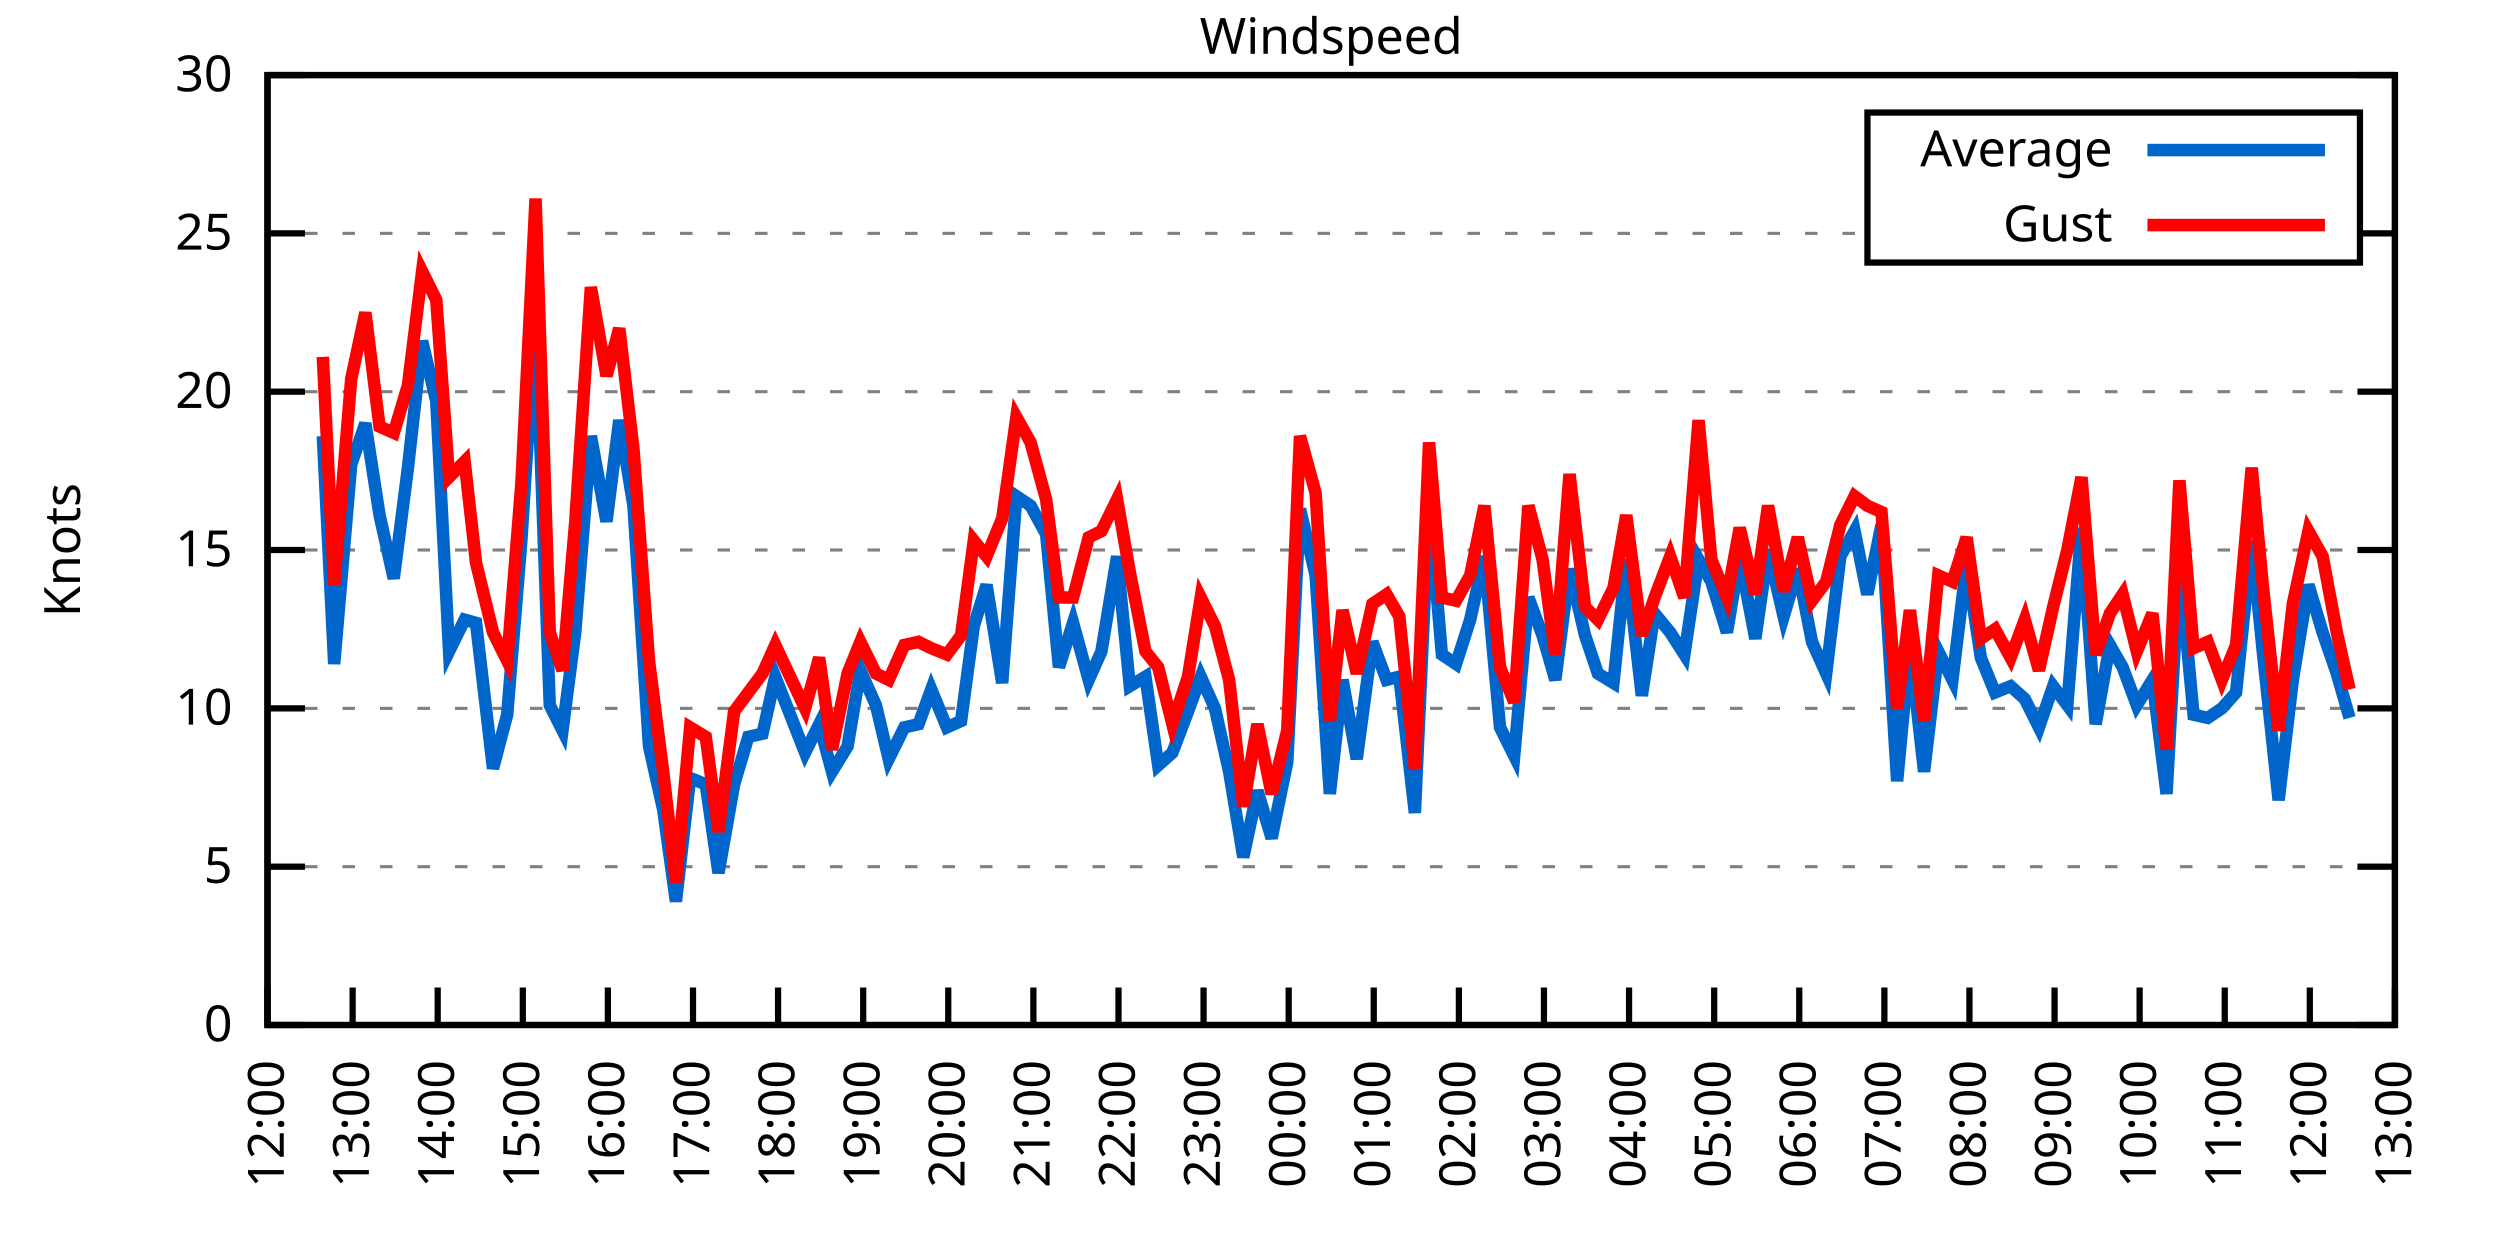
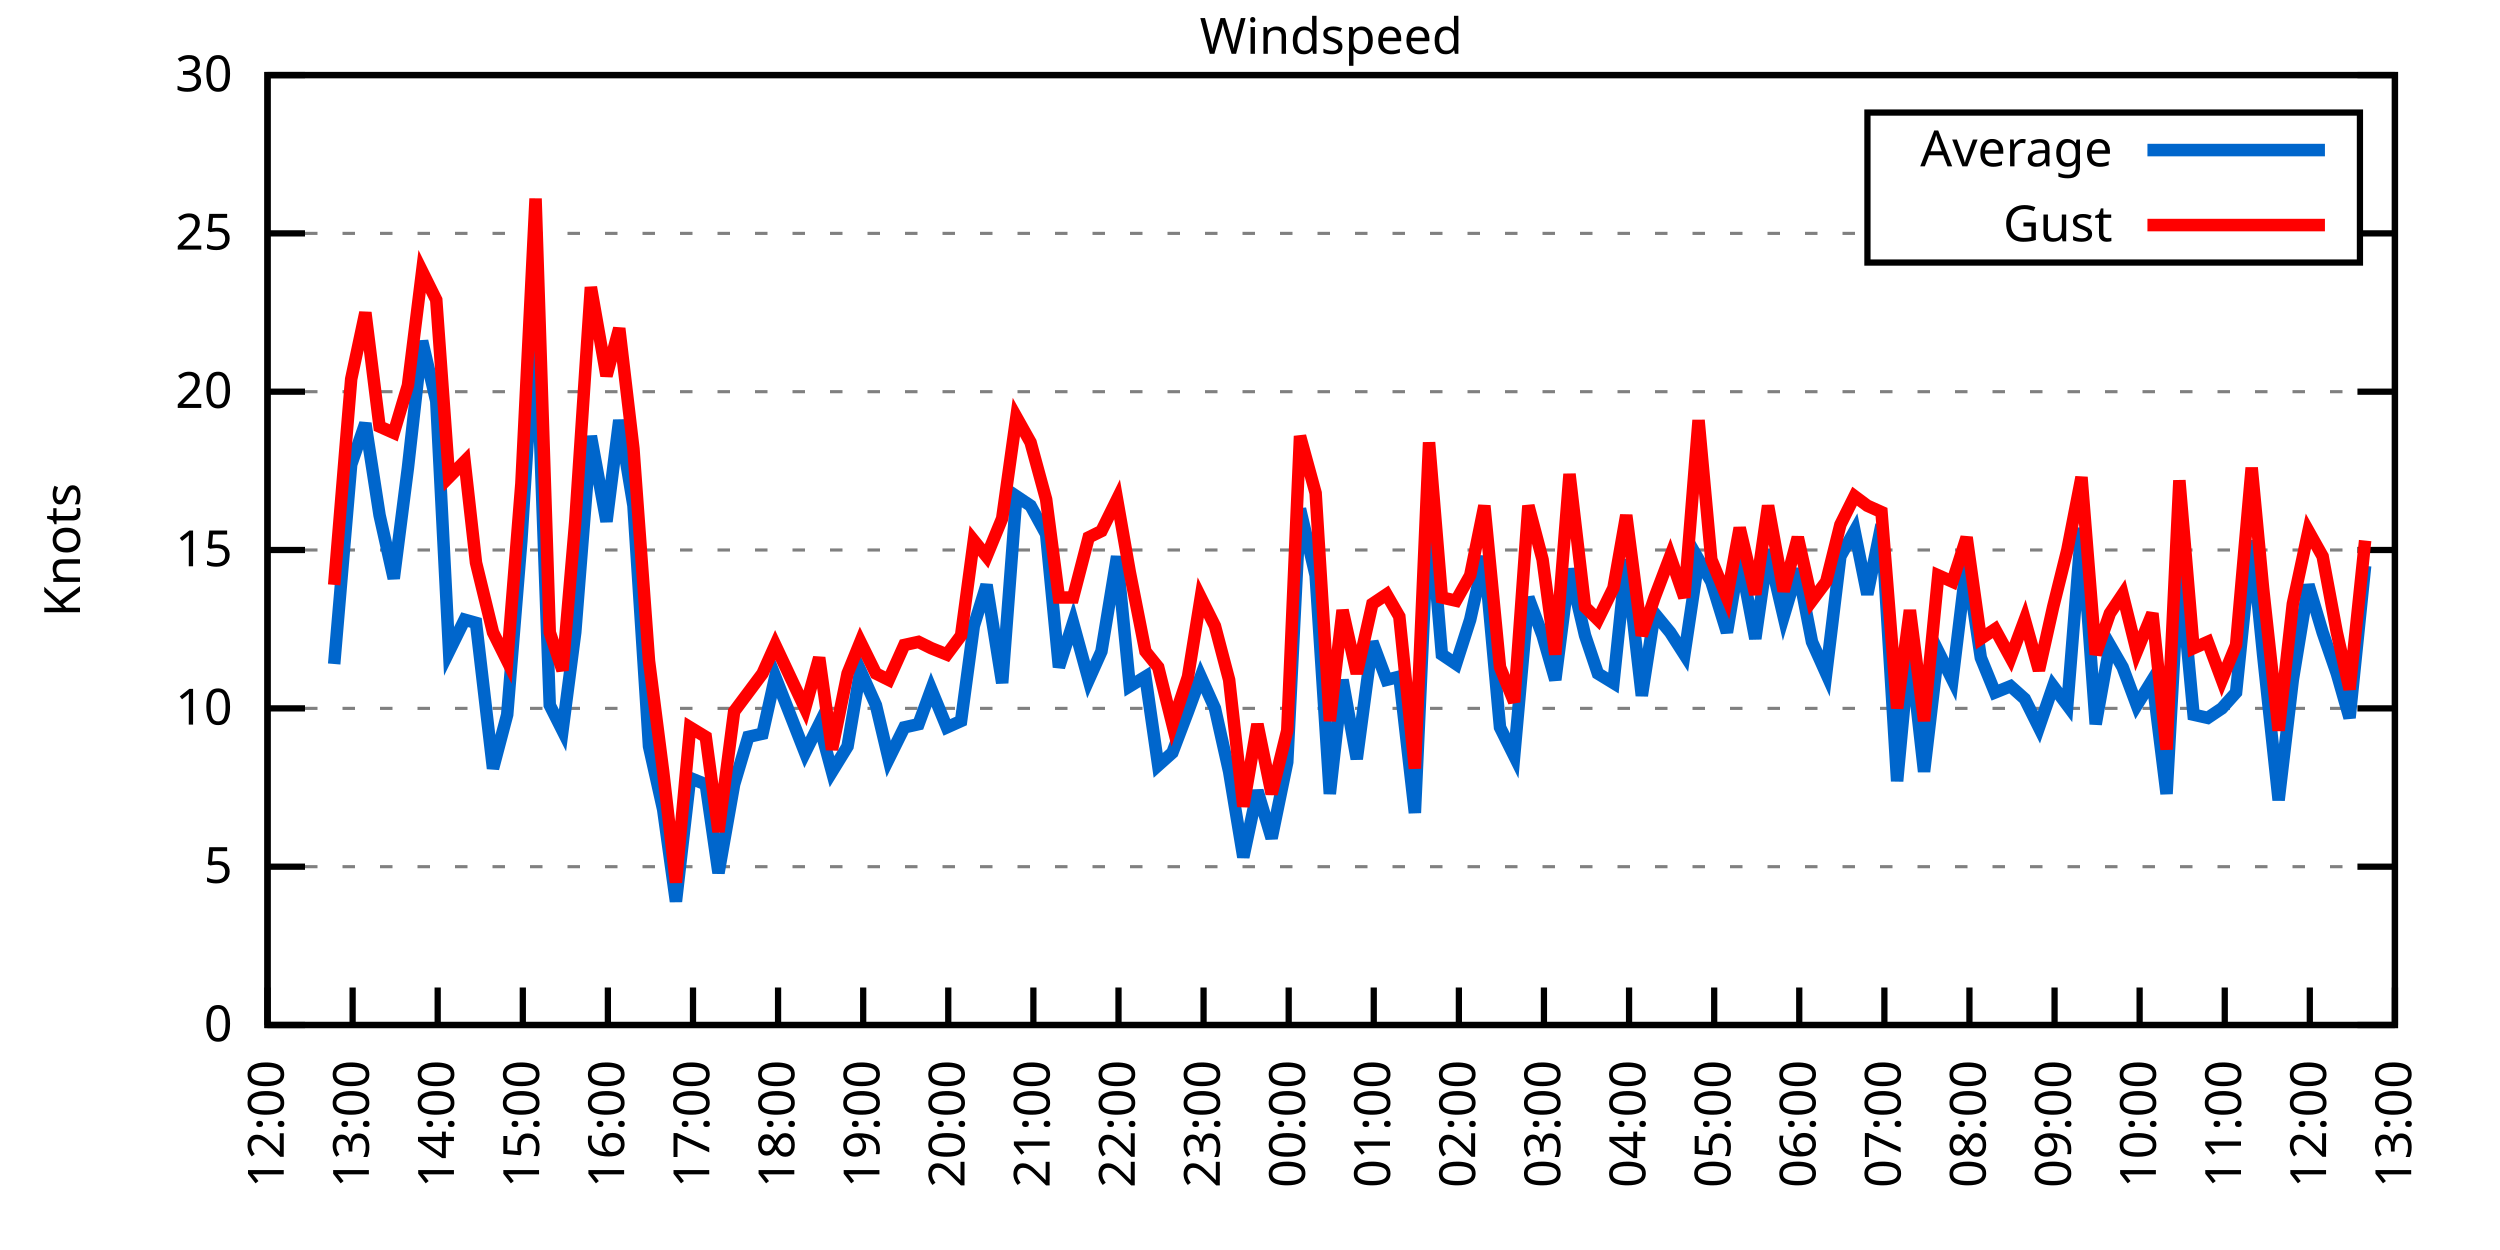
<svg xmlns="http://www.w3.org/2000/svg" xmlns:xlink="http://www.w3.org/1999/xlink" width="400" height="200" viewBox="0 0 400 200">
  <g id="gnuplot_canvas">
    <rect x="0" y="0" width="400" height="200" fill="none" />
    <defs>
      <circle id="gpDot" r="0.5" stroke-width="0.5" stroke="currentColor" />
      <path id="gpPt0" stroke-width="0.333" stroke="currentColor" d="M-1,0 h2 M0,-1 v2" />
      <path id="gpPt1" stroke-width="0.333" stroke="currentColor" d="M-1,-1 L1,1 M1,-1 L-1,1" />
      <path id="gpPt2" stroke-width="0.333" stroke="currentColor" d="M-1,0 L1,0 M0,-1 L0,1 M-1,-1 L1,1 M-1,1 L1,-1" />
      <rect id="gpPt3" stroke-width="0.333" stroke="currentColor" x="-1" y="-1" width="2" height="2" />
      <rect id="gpPt4" stroke-width="0.333" stroke="currentColor" fill="currentColor" x="-1" y="-1" width="2" height="2" />
      <circle id="gpPt5" stroke-width="0.333" stroke="currentColor" cx="0" cy="0" r="1" />
      <use xlink:href="#gpPt5" id="gpPt6" fill="currentColor" stroke="none" />
      <path id="gpPt7" stroke-width="0.333" stroke="currentColor" d="M0,-1.33 L-1.33,0.67 L1.33,0.67 z" />
      <use xlink:href="#gpPt7" id="gpPt8" fill="currentColor" stroke="none" />
      <use xlink:href="#gpPt7" id="gpPt9" stroke="currentColor" transform="rotate(180)" />
      <use xlink:href="#gpPt9" id="gpPt10" fill="currentColor" stroke="none" />
      <use xlink:href="#gpPt3" id="gpPt11" stroke="currentColor" transform="rotate(45)" />
      <use xlink:href="#gpPt11" id="gpPt12" fill="currentColor" stroke="none" />
      <path id="gpPt13" stroke-width="0.333" stroke="currentColor" d="M0,1.330 L1.265,0.411 L0.782,-1.067 L-0.782,-1.076 L-1.265,0.411 z" />
      <use xlink:href="#gpPt13" id="gpPt14" fill="currentColor" stroke="none" />
      <filter id="textbox" filterUnits="objectBoundingBox" x="0" y="0" height="1" width="1">
        <feFlood flood-color="white" flood-opacity="1" result="bgnd" />
        <feComposite in="SourceGraphic" in2="bgnd" operator="atop" />
      </filter>
      <filter id="greybox" filterUnits="objectBoundingBox" x="0" y="0" height="1" width="1">
        <feFlood flood-color="lightgrey" flood-opacity="1" result="grey" />
        <feComposite in="SourceGraphic" in2="grey" operator="atop" />
      </filter>
    </defs>
    <g fill="none" color="white" stroke="currentColor" stroke-width="1.00" stroke-linecap="butt" stroke-linejoin="miter">
</g>
    <g fill="none" color="black" stroke="currentColor" stroke-width="1.00" stroke-linecap="butt" stroke-linejoin="miter">
      <g stroke="none" shape-rendering="crispEdges">
        <polygon fill="rgb(255, 255, 255)" points="42.80,164.00 383.18,164.00 383.18,12.02 42.80,12.02 " />
      </g>
    </g>
    <g fill="none" color="black" stroke="currentColor" stroke-width="1.00" stroke-linecap="butt" stroke-linejoin="miter">
</g>
    <g fill="none" color="black" stroke="black" stroke-width="0.50" stroke-linecap="butt" stroke-linejoin="miter">
</g>
    <g fill="none" color="gray" stroke="currentColor" stroke-width="0.50" stroke-linecap="butt" stroke-linejoin="miter">
      <path stroke="gray" stroke-dasharray="2,4" class="gridline" d="M42.80,164.00 L383.19,164.00  " />
    </g>
    <g fill="none" color="gray" stroke="gray" stroke-width="1.00" stroke-linecap="butt" stroke-linejoin="miter">
</g>
    <g fill="none" color="black" stroke="currentColor" stroke-width="1.00" stroke-linecap="butt" stroke-linejoin="miter">
      <path stroke="black" d="M42.80,164.00 L48.80,164.00 M383.19,164.00 L377.19,164.00  " />
      <g transform="translate(37.20,166.60)" stroke="none" fill="black" font-family="Sans" font-size="8.00" text-anchor="end">
        <text>
          <tspan font-family="Sans"> 0</tspan>
        </text>
      </g>
    </g>
    <g fill="none" color="black" stroke="currentColor" stroke-width="1.00" stroke-linecap="butt" stroke-linejoin="miter">
</g>
    <g fill="none" color="black" stroke="black" stroke-width="0.50" stroke-linecap="butt" stroke-linejoin="miter">
</g>
    <g fill="none" color="gray" stroke="currentColor" stroke-width="0.50" stroke-linecap="butt" stroke-linejoin="miter">
      <path stroke="gray" stroke-dasharray="2,4" class="gridline" d="M42.80,138.67 L383.19,138.67  " />
    </g>
    <g fill="none" color="gray" stroke="gray" stroke-width="1.00" stroke-linecap="butt" stroke-linejoin="miter">
</g>
    <g fill="none" color="black" stroke="currentColor" stroke-width="1.00" stroke-linecap="butt" stroke-linejoin="miter">
      <path stroke="black" d="M42.80,138.67 L48.80,138.67 M383.19,138.67 L377.19,138.67  " />
      <g transform="translate(37.20,141.27)" stroke="none" fill="black" font-family="Sans" font-size="8.00" text-anchor="end">
        <text>
          <tspan font-family="Sans"> 5</tspan>
        </text>
      </g>
    </g>
    <g fill="none" color="black" stroke="currentColor" stroke-width="1.00" stroke-linecap="butt" stroke-linejoin="miter">
</g>
    <g fill="none" color="black" stroke="black" stroke-width="0.50" stroke-linecap="butt" stroke-linejoin="miter">
</g>
    <g fill="none" color="gray" stroke="currentColor" stroke-width="0.50" stroke-linecap="butt" stroke-linejoin="miter">
      <path stroke="gray" stroke-dasharray="2,4" class="gridline" d="M42.80,113.34 L383.19,113.34  " />
    </g>
    <g fill="none" color="gray" stroke="gray" stroke-width="1.00" stroke-linecap="butt" stroke-linejoin="miter">
</g>
    <g fill="none" color="black" stroke="currentColor" stroke-width="1.00" stroke-linecap="butt" stroke-linejoin="miter">
      <path stroke="black" d="M42.80,113.34 L48.80,113.34 M383.19,113.34 L377.19,113.34  " />
      <g transform="translate(37.20,115.94)" stroke="none" fill="black" font-family="Sans" font-size="8.00" text-anchor="end">
        <text>
          <tspan font-family="Sans"> 10</tspan>
        </text>
      </g>
    </g>
    <g fill="none" color="black" stroke="currentColor" stroke-width="1.00" stroke-linecap="butt" stroke-linejoin="miter">
</g>
    <g fill="none" color="black" stroke="black" stroke-width="0.50" stroke-linecap="butt" stroke-linejoin="miter">
</g>
    <g fill="none" color="gray" stroke="currentColor" stroke-width="0.50" stroke-linecap="butt" stroke-linejoin="miter">
      <path stroke="gray" stroke-dasharray="2,4" class="gridline" d="M42.80,88.00 L383.19,88.00  " />
    </g>
    <g fill="none" color="gray" stroke="gray" stroke-width="1.00" stroke-linecap="butt" stroke-linejoin="miter">
</g>
    <g fill="none" color="black" stroke="currentColor" stroke-width="1.00" stroke-linecap="butt" stroke-linejoin="miter">
      <path stroke="black" d="M42.80,88.00 L48.80,88.00 M383.19,88.00 L377.19,88.00  " />
      <g transform="translate(37.20,90.60)" stroke="none" fill="black" font-family="Sans" font-size="8.00" text-anchor="end">
        <text>
          <tspan font-family="Sans"> 15</tspan>
        </text>
      </g>
    </g>
    <g fill="none" color="black" stroke="currentColor" stroke-width="1.00" stroke-linecap="butt" stroke-linejoin="miter">
</g>
    <g fill="none" color="black" stroke="black" stroke-width="0.50" stroke-linecap="butt" stroke-linejoin="miter">
</g>
    <g fill="none" color="gray" stroke="currentColor" stroke-width="0.50" stroke-linecap="butt" stroke-linejoin="miter">
      <path stroke="gray" stroke-dasharray="2,4" class="gridline" d="M42.80,62.67 L383.19,62.67  " />
    </g>
    <g fill="none" color="gray" stroke="gray" stroke-width="1.00" stroke-linecap="butt" stroke-linejoin="miter">
</g>
    <g fill="none" color="black" stroke="currentColor" stroke-width="1.00" stroke-linecap="butt" stroke-linejoin="miter">
      <path stroke="black" d="M42.80,62.67 L48.80,62.67 M383.19,62.67 L377.19,62.67  " />
      <g transform="translate(37.20,65.27)" stroke="none" fill="black" font-family="Sans" font-size="8.00" text-anchor="end">
        <text>
          <tspan font-family="Sans"> 20</tspan>
        </text>
      </g>
    </g>
    <g fill="none" color="black" stroke="currentColor" stroke-width="1.00" stroke-linecap="butt" stroke-linejoin="miter">
</g>
    <g fill="none" color="black" stroke="black" stroke-width="0.50" stroke-linecap="butt" stroke-linejoin="miter">
</g>
    <g fill="none" color="gray" stroke="currentColor" stroke-width="0.50" stroke-linecap="butt" stroke-linejoin="miter">
      <path stroke="gray" stroke-dasharray="2,4" class="gridline" d="M42.80,37.34 L298.79,37.34 M377.59,37.34 L383.19,37.34  " />
    </g>
    <g fill="none" color="gray" stroke="gray" stroke-width="1.00" stroke-linecap="butt" stroke-linejoin="miter">
</g>
    <g fill="none" color="black" stroke="currentColor" stroke-width="1.00" stroke-linecap="butt" stroke-linejoin="miter">
      <path stroke="black" d="M42.80,37.34 L48.80,37.34 M383.19,37.34 L377.19,37.34  " />
      <g transform="translate(37.20,39.94)" stroke="none" fill="black" font-family="Sans" font-size="8.00" text-anchor="end">
        <text>
          <tspan font-family="Sans"> 25</tspan>
        </text>
      </g>
    </g>
    <g fill="none" color="black" stroke="currentColor" stroke-width="1.00" stroke-linecap="butt" stroke-linejoin="miter">
</g>
    <g fill="none" color="black" stroke="black" stroke-width="0.50" stroke-linecap="butt" stroke-linejoin="miter">
</g>
    <g fill="none" color="gray" stroke="currentColor" stroke-width="0.50" stroke-linecap="butt" stroke-linejoin="miter">
      <path stroke="gray" stroke-dasharray="2,4" class="gridline" d="M42.80,12.01 L383.19,12.01  " />
    </g>
    <g fill="none" color="gray" stroke="gray" stroke-width="1.00" stroke-linecap="butt" stroke-linejoin="miter">
</g>
    <g fill="none" color="black" stroke="currentColor" stroke-width="1.00" stroke-linecap="butt" stroke-linejoin="miter">
      <path stroke="black" d="M42.80,12.01 L48.80,12.01 M383.19,12.01 L377.19,12.01  " />
      <g transform="translate(37.20,14.61)" stroke="none" fill="black" font-family="Sans" font-size="8.00" text-anchor="end">
        <text>
          <tspan font-family="Sans"> 30</tspan>
        </text>
      </g>
    </g>
    <g fill="none" color="black" stroke="currentColor" stroke-width="1.00" stroke-linecap="butt" stroke-linejoin="miter">
      <path stroke="black" d="M42.80,164.00 L42.80,158.00  " />
      <g transform="translate(45.40,169.60) rotate(270.00)" stroke="none" fill="black" font-family="Sans" font-size="8.00" text-anchor="end">
        <text>
          <tspan font-family="Sans">12:00</tspan>
        </text>
      </g>
    </g>
    <g fill="none" color="black" stroke="currentColor" stroke-width="1.00" stroke-linecap="butt" stroke-linejoin="miter">
      <path stroke="black" d="M56.42,164.00 L56.42,158.00  " />
      <g transform="translate(59.02,169.60) rotate(270.00)" stroke="none" fill="black" font-family="Sans" font-size="8.00" text-anchor="end">
        <text>
          <tspan font-family="Sans">13:00</tspan>
        </text>
      </g>
    </g>
    <g fill="none" color="black" stroke="currentColor" stroke-width="1.00" stroke-linecap="butt" stroke-linejoin="miter">
      <path stroke="black" d="M70.03,164.00 L70.03,158.00  " />
      <g transform="translate(72.63,169.60) rotate(270.00)" stroke="none" fill="black" font-family="Sans" font-size="8.00" text-anchor="end">
        <text>
          <tspan font-family="Sans">14:00</tspan>
        </text>
      </g>
    </g>
    <g fill="none" color="black" stroke="currentColor" stroke-width="1.00" stroke-linecap="butt" stroke-linejoin="miter">
      <path stroke="black" d="M83.65,164.00 L83.65,158.00  " />
      <g transform="translate(86.25,169.60) rotate(270.00)" stroke="none" fill="black" font-family="Sans" font-size="8.00" text-anchor="end">
        <text>
          <tspan font-family="Sans">15:00</tspan>
        </text>
      </g>
    </g>
    <g fill="none" color="black" stroke="currentColor" stroke-width="1.00" stroke-linecap="butt" stroke-linejoin="miter">
      <path stroke="black" d="M97.26,164.00 L97.26,158.00  " />
      <g transform="translate(99.86,169.60) rotate(270.00)" stroke="none" fill="black" font-family="Sans" font-size="8.00" text-anchor="end">
        <text>
          <tspan font-family="Sans">16:00</tspan>
        </text>
      </g>
    </g>
    <g fill="none" color="black" stroke="currentColor" stroke-width="1.00" stroke-linecap="butt" stroke-linejoin="miter">
      <path stroke="black" d="M110.88,164.00 L110.88,158.00  " />
      <g transform="translate(113.48,169.60) rotate(270.00)" stroke="none" fill="black" font-family="Sans" font-size="8.00" text-anchor="end">
        <text>
          <tspan font-family="Sans">17:00</tspan>
        </text>
      </g>
    </g>
    <g fill="none" color="black" stroke="currentColor" stroke-width="1.00" stroke-linecap="butt" stroke-linejoin="miter">
      <path stroke="black" d="M124.49,164.00 L124.49,158.00  " />
      <g transform="translate(127.09,169.60) rotate(270.00)" stroke="none" fill="black" font-family="Sans" font-size="8.00" text-anchor="end">
        <text>
          <tspan font-family="Sans">18:00</tspan>
        </text>
      </g>
    </g>
    <g fill="none" color="black" stroke="currentColor" stroke-width="1.00" stroke-linecap="butt" stroke-linejoin="miter">
      <path stroke="black" d="M138.11,164.00 L138.11,158.00  " />
      <g transform="translate(140.71,169.60) rotate(270.00)" stroke="none" fill="black" font-family="Sans" font-size="8.00" text-anchor="end">
        <text>
          <tspan font-family="Sans">19:00</tspan>
        </text>
      </g>
    </g>
    <g fill="none" color="black" stroke="currentColor" stroke-width="1.00" stroke-linecap="butt" stroke-linejoin="miter">
      <path stroke="black" d="M151.72,164.00 L151.72,158.00  " />
      <g transform="translate(154.32,169.60) rotate(270.00)" stroke="none" fill="black" font-family="Sans" font-size="8.00" text-anchor="end">
        <text>
          <tspan font-family="Sans">20:00</tspan>
        </text>
      </g>
    </g>
    <g fill="none" color="black" stroke="currentColor" stroke-width="1.00" stroke-linecap="butt" stroke-linejoin="miter">
      <path stroke="black" d="M165.34,164.00 L165.34,158.00  " />
      <g transform="translate(167.94,169.60) rotate(270.00)" stroke="none" fill="black" font-family="Sans" font-size="8.00" text-anchor="end">
        <text>
          <tspan font-family="Sans">21:00</tspan>
        </text>
      </g>
    </g>
    <g fill="none" color="black" stroke="currentColor" stroke-width="1.00" stroke-linecap="butt" stroke-linejoin="miter">
      <path stroke="black" d="M178.96,164.00 L178.96,158.00  " />
      <g transform="translate(181.56,169.60) rotate(270.00)" stroke="none" fill="black" font-family="Sans" font-size="8.00" text-anchor="end">
        <text>
          <tspan font-family="Sans">22:00</tspan>
        </text>
      </g>
    </g>
    <g fill="none" color="black" stroke="currentColor" stroke-width="1.00" stroke-linecap="butt" stroke-linejoin="miter">
      <path stroke="black" d="M192.57,164.00 L192.57,158.00  " />
      <g transform="translate(195.17,169.60) rotate(270.00)" stroke="none" fill="black" font-family="Sans" font-size="8.00" text-anchor="end">
        <text>
          <tspan font-family="Sans">23:00</tspan>
        </text>
      </g>
    </g>
    <g fill="none" color="black" stroke="currentColor" stroke-width="1.00" stroke-linecap="butt" stroke-linejoin="miter">
      <path stroke="black" d="M206.19,164.00 L206.19,158.00  " />
      <g transform="translate(208.79,169.60) rotate(270.00)" stroke="none" fill="black" font-family="Sans" font-size="8.00" text-anchor="end">
        <text>
          <tspan font-family="Sans">00:00</tspan>
        </text>
      </g>
    </g>
    <g fill="none" color="black" stroke="currentColor" stroke-width="1.00" stroke-linecap="butt" stroke-linejoin="miter">
      <path stroke="black" d="M219.80,164.00 L219.80,158.00  " />
      <g transform="translate(222.40,169.60) rotate(270.00)" stroke="none" fill="black" font-family="Sans" font-size="8.00" text-anchor="end">
        <text>
          <tspan font-family="Sans">01:00</tspan>
        </text>
      </g>
    </g>
    <g fill="none" color="black" stroke="currentColor" stroke-width="1.00" stroke-linecap="butt" stroke-linejoin="miter">
      <path stroke="black" d="M233.42,164.00 L233.42,158.00  " />
      <g transform="translate(236.02,169.60) rotate(270.00)" stroke="none" fill="black" font-family="Sans" font-size="8.00" text-anchor="end">
        <text>
          <tspan font-family="Sans">02:00</tspan>
        </text>
      </g>
    </g>
    <g fill="none" color="black" stroke="currentColor" stroke-width="1.00" stroke-linecap="butt" stroke-linejoin="miter">
      <path stroke="black" d="M247.03,164.00 L247.03,158.00  " />
      <g transform="translate(249.63,169.60) rotate(270.00)" stroke="none" fill="black" font-family="Sans" font-size="8.00" text-anchor="end">
        <text>
          <tspan font-family="Sans">03:00</tspan>
        </text>
      </g>
    </g>
    <g fill="none" color="black" stroke="currentColor" stroke-width="1.00" stroke-linecap="butt" stroke-linejoin="miter">
      <path stroke="black" d="M260.65,164.00 L260.65,158.00  " />
      <g transform="translate(263.25,169.60) rotate(270.00)" stroke="none" fill="black" font-family="Sans" font-size="8.00" text-anchor="end">
        <text>
          <tspan font-family="Sans">04:00</tspan>
        </text>
      </g>
    </g>
    <g fill="none" color="black" stroke="currentColor" stroke-width="1.00" stroke-linecap="butt" stroke-linejoin="miter">
      <path stroke="black" d="M274.27,164.00 L274.27,158.00  " />
      <g transform="translate(276.87,169.60) rotate(270.00)" stroke="none" fill="black" font-family="Sans" font-size="8.00" text-anchor="end">
        <text>
          <tspan font-family="Sans">05:00</tspan>
        </text>
      </g>
    </g>
    <g fill="none" color="black" stroke="currentColor" stroke-width="1.00" stroke-linecap="butt" stroke-linejoin="miter">
      <path stroke="black" d="M287.88,164.00 L287.88,158.00  " />
      <g transform="translate(290.48,169.60) rotate(270.00)" stroke="none" fill="black" font-family="Sans" font-size="8.00" text-anchor="end">
        <text>
          <tspan font-family="Sans">06:00</tspan>
        </text>
      </g>
    </g>
    <g fill="none" color="black" stroke="currentColor" stroke-width="1.00" stroke-linecap="butt" stroke-linejoin="miter">
      <path stroke="black" d="M301.50,164.00 L301.50,158.00  " />
      <g transform="translate(304.10,169.60) rotate(270.00)" stroke="none" fill="black" font-family="Sans" font-size="8.00" text-anchor="end">
        <text>
          <tspan font-family="Sans">07:00</tspan>
        </text>
      </g>
    </g>
    <g fill="none" color="black" stroke="currentColor" stroke-width="1.00" stroke-linecap="butt" stroke-linejoin="miter">
      <path stroke="black" d="M315.11,164.00 L315.11,158.00  " />
      <g transform="translate(317.71,169.60) rotate(270.00)" stroke="none" fill="black" font-family="Sans" font-size="8.00" text-anchor="end">
        <text>
          <tspan font-family="Sans">08:00</tspan>
        </text>
      </g>
    </g>
    <g fill="none" color="black" stroke="currentColor" stroke-width="1.00" stroke-linecap="butt" stroke-linejoin="miter">
      <path stroke="black" d="M328.73,164.00 L328.73,158.00  " />
      <g transform="translate(331.33,169.60) rotate(270.00)" stroke="none" fill="black" font-family="Sans" font-size="8.00" text-anchor="end">
        <text>
          <tspan font-family="Sans">09:00</tspan>
        </text>
      </g>
    </g>
    <g fill="none" color="black" stroke="currentColor" stroke-width="1.00" stroke-linecap="butt" stroke-linejoin="miter">
      <path stroke="black" d="M342.34,164.00 L342.34,158.00  " />
      <g transform="translate(344.94,169.60) rotate(270.00)" stroke="none" fill="black" font-family="Sans" font-size="8.00" text-anchor="end">
        <text>
          <tspan font-family="Sans">10:00</tspan>
        </text>
      </g>
    </g>
    <g fill="none" color="black" stroke="currentColor" stroke-width="1.00" stroke-linecap="butt" stroke-linejoin="miter">
      <path stroke="black" d="M355.96,164.00 L355.96,158.00  " />
      <g transform="translate(358.56,169.60) rotate(270.00)" stroke="none" fill="black" font-family="Sans" font-size="8.00" text-anchor="end">
        <text>
          <tspan font-family="Sans">11:00</tspan>
        </text>
      </g>
    </g>
    <g fill="none" color="black" stroke="currentColor" stroke-width="1.00" stroke-linecap="butt" stroke-linejoin="miter">
      <path stroke="black" d="M369.57,164.00 L369.57,158.00  " />
      <g transform="translate(372.17,169.60) rotate(270.00)" stroke="none" fill="black" font-family="Sans" font-size="8.00" text-anchor="end">
        <text>
          <tspan font-family="Sans">12:00</tspan>
        </text>
      </g>
    </g>
    <g fill="none" color="black" stroke="currentColor" stroke-width="1.00" stroke-linecap="butt" stroke-linejoin="miter">
      <path stroke="black" d="M383.19,164.00 L383.19,158.00  " />
      <g transform="translate(385.79,169.60) rotate(270.00)" stroke="none" fill="black" font-family="Sans" font-size="8.00" text-anchor="end">
        <text>
          <tspan font-family="Sans">13:00</tspan>
        </text>
      </g>
    </g>
    <g fill="none" color="black" stroke="currentColor" stroke-width="1.00" stroke-linecap="butt" stroke-linejoin="miter">
</g>
    <g fill="none" color="black" stroke="currentColor" stroke-width="1.00" stroke-linecap="butt" stroke-linejoin="miter">
      <path stroke="black" d="M42.80,12.01 L42.80,164.00 L383.19,164.00 L383.19,12.01 L42.80,12.01 Z  " />
    </g>
    <g fill="none" color="black" stroke="currentColor" stroke-width="1.00" stroke-linecap="butt" stroke-linejoin="miter">
</g>
    <g fill="none" color="black" stroke="currentColor" stroke-width="1.00" stroke-linecap="butt" stroke-linejoin="miter">
      <path stroke="black" d="M298.79,42.01 L298.79,18.01 L377.59,18.01 L377.59,42.01 L298.79,42.01 Z  " />
    </g>
    <g id="Windspeed_plot_1">
      <g fill="none" color="white" stroke="black" stroke-width="2.00" stroke-linecap="butt" stroke-linejoin="miter">
</g>
      <g fill="none" color="black" stroke="currentColor" stroke-width="2.00" stroke-linecap="butt" stroke-linejoin="miter">
        <g transform="translate(337.99,26.61)" stroke="none" fill="black" font-family="Sans" font-size="8.00" text-anchor="end">
          <text>
            <tspan font-family="Sans">Average</tspan>
          </text>
        </g>
      </g>
      <g fill="none" color="black" stroke="currentColor" stroke-width="2.00" stroke-linecap="butt" stroke-linejoin="miter">
-         <path stroke="rgb(  0, 102, 204)" d="M343.59,24.01 L371.99,24.01 M51.65,69.77 L53.47,106.24 L56.19,74.33 L58.46,67.74 L60.73,82.43 L63.00,92.56   L65.27,74.83 L67.54,54.57 L69.80,64.19 L71.85,104.22 L74.34,99.15 L76.16,99.66 L78.88,122.96 L81.15,114.35   L83.42,86.49 L85.69,50.51 L87.96,112.83 L90.00,116.88 L92.04,101.18 L94.54,69.77 L97.04,83.45 L99.08,67.23   L101.35,80.91 L103.84,119.42 L106.11,129.55 L108.15,144.24 L110.42,124.48 L112.92,125.50 L114.96,139.68 L117.46,125.50   L119.73,117.90 L122.00,117.39 L124.04,108.27 L128.81,120.43 L131.07,115.87 L133.12,123.47 L135.61,119.42 L137.66,107.26   L140.15,112.83 L142.19,121.44 L144.69,116.38 L146.96,115.87 L149.00,110.30 L151.50,116.38 L153.77,115.36 L155.81,100.16   L157.85,93.58 L160.35,109.28 L162.62,79.39 L164.89,80.91 L167.38,85.47 L169.43,106.75 L171.69,99.66 L174.19,108.78   L176.23,104.22 L178.73,89.02 L180.77,109.79 L183.27,108.27 L185.31,122.46 L187.58,120.43 L190.08,113.84 L192.12,108.27   L194.39,113.34 L196.66,123.47 L198.93,137.15 L201.19,126.51 L203.46,134.11 L205.96,121.95 L208.00,81.42 L210.50,92.06   L212.77,127.02 L214.81,108.78 L217.08,121.44 L219.58,102.70 L221.85,108.78 L223.89,108.27 L226.38,130.06 L228.65,80.41   L230.70,104.72 L232.96,106.24 L235.23,99.15 L237.50,89.02 L240.00,116.38 L242.27,120.94 L244.54,95.60 L246.81,101.68   L248.85,108.78 L251.12,91.04 L253.61,101.68 L255.66,107.76 L258.15,109.28 L260.20,89.52 L262.69,111.31 L264.73,98.14   L267.23,101.18 L269.50,104.72 L271.77,89.52 L273.81,93.07 L276.31,101.18 L278.35,89.02 L280.85,102.19 L282.89,88.00   L285.38,98.64 L287.65,91.04 L289.92,102.70 L292.19,107.76 L294.46,89.02 L296.73,84.97 L298.77,95.10 L301.04,83.95   L303.54,124.99 L305.58,103.20 L307.85,123.47 L310.12,104.22 L312.39,108.78 L314.66,90.03 L316.93,105.23 L319.20,110.80   L321.69,109.79 L323.96,111.82 L326.23,116.38 L328.50,109.79 L330.77,112.83 L333.04,84.46 L335.31,115.87 L337.58,103.20   L339.62,106.75 L341.89,112.83 L344.39,108.78 L346.65,127.02 L348.70,90.03 L350.97,114.35 L353.24,114.86 L355.50,113.34   L357.77,110.80 L360.27,86.49 L362.09,104.72 L364.58,128.03 L366.85,108.78 L369.35,93.58 L371.62,101.18 L373.89,107.76   L375.93,114.86  " />
+         <path stroke="rgb(  0, 102, 204)" d="M343.59,24.01 L371.99,24.01 M53.47,106.24 L56.19,74.33 L58.46,67.74 L60.73,82.43 L63.00,92.56 L65.27,74.83   L67.54,54.57 L69.80,64.19 L71.85,104.22 L74.34,99.15 L76.16,99.66 L78.88,122.96 L81.15,114.35 L83.42,86.49   L85.69,50.51 L87.96,112.83 L90.00,116.88 L92.04,101.18 L94.54,69.77 L97.04,83.45 L99.08,67.23 L101.35,80.91   L103.84,119.42 L106.11,129.55 L108.15,144.24 L110.42,124.48 L112.92,125.50 L114.96,139.68 L117.46,125.50 L119.73,117.90   L122.00,117.39 L124.04,108.27 L128.81,120.43 L131.07,115.87 L133.12,123.47 L135.61,119.42 L137.66,107.26 L140.15,112.83   L142.19,121.44 L144.69,116.38 L146.96,115.87 L149.00,110.30 L151.50,116.38 L153.77,115.36 L155.81,100.16 L157.85,93.58   L160.35,109.28 L162.62,79.39 L164.89,80.91 L167.38,85.47 L169.43,106.75 L171.69,99.66 L174.19,108.78 L176.23,104.22   L178.73,89.02 L180.77,109.79 L183.27,108.27 L185.31,122.46 L187.58,120.43 L190.08,113.84 L192.12,108.27 L194.39,113.34   L196.66,123.47 L198.93,137.15 L201.19,126.51 L203.46,134.11 L205.96,121.95 L208.00,81.42 L210.50,92.06 L212.77,127.02   L214.81,108.78 L217.08,121.44 L219.58,102.70 L221.85,108.78 L223.89,108.27 L226.38,130.06 L228.65,80.41 L230.70,104.72   L232.96,106.24 L235.23,99.15 L237.50,89.02 L240.00,116.38 L242.27,120.94 L244.54,95.60 L246.81,101.68 L248.85,108.78   L251.12,91.04 L253.61,101.68 L255.66,107.76 L258.15,109.28 L260.20,89.52 L262.69,111.31 L264.73,98.14 L267.23,101.18   L269.50,104.72 L271.77,89.52 L273.81,93.07 L276.31,101.18 L278.35,89.02 L280.85,102.19 L282.89,88.00 L285.38,98.64   L287.65,91.04 L289.92,102.70 L292.19,107.76 L294.46,89.02 L296.73,84.97 L298.77,95.10 L301.04,83.95 L303.54,124.99   L305.58,103.20 L307.85,123.47 L310.12,104.22 L312.39,108.78 L314.66,90.03 L316.93,105.23 L319.20,110.80 L321.69,109.79   L323.96,111.82 L326.23,116.38 L328.50,109.79 L330.77,112.83 L333.04,84.46 L335.31,115.87 L337.58,103.20 L339.62,106.75   L341.89,112.83 L344.39,108.78 L346.65,127.02 L348.70,90.03 L350.97,114.35 L353.24,114.86 L355.50,113.34 L357.77,110.80   L360.27,86.49 L362.09,104.72 L364.58,128.03 L366.85,108.78 L369.35,93.58 L371.62,101.18 L373.89,107.76 L375.93,114.86   L378.42,90.54  " />
      </g>
    </g>
    <g id="Windspeed_plot_2">
      <g fill="none" color="black" stroke="currentColor" stroke-width="2.00" stroke-linecap="butt" stroke-linejoin="miter">
        <g transform="translate(337.99,38.61)" stroke="none" fill="black" font-family="Sans" font-size="8.00" text-anchor="end">
          <text>
            <tspan font-family="Sans">Gust</tspan>
          </text>
        </g>
      </g>
      <g fill="none" color="black" stroke="currentColor" stroke-width="2.00" stroke-linecap="butt" stroke-linejoin="miter">
-         <path stroke="rgb(255,   0,   0)" d="M343.59,36.01 L371.99,36.01 M51.65,57.10 L53.47,93.58 L56.19,60.65 L58.46,50.01 L60.73,68.25 L63.00,69.26   L65.27,61.66 L67.54,43.42 L69.80,47.98 L71.85,76.35 L74.34,73.82 L76.16,90.03 L78.88,101.18 L81.15,105.74   L83.42,77.37 L85.69,31.77 L87.96,101.18 L90.00,107.26 L92.04,83.45 L94.54,45.95 L97.04,60.14 L99.08,52.54   L101.35,71.79 L103.84,105.74 L106.11,123.47 L108.15,141.20 L110.42,116.38 L112.92,117.90 L114.96,133.10 L117.46,113.84   L119.73,110.80 L122.00,107.76 L124.04,103.20 L128.81,113.34 L131.07,105.23 L133.12,119.92 L135.61,107.76 L137.66,102.70   L140.15,107.76 L142.19,108.78 L144.69,103.20 L146.96,102.70 L149.00,103.71 L151.50,104.72 L153.77,101.68 L155.81,86.49   L157.85,89.02 L160.35,82.94 L162.62,66.73 L164.89,70.78 L167.38,79.90 L169.43,95.60 L171.69,95.60 L174.19,85.98   L176.23,84.97 L178.73,79.90 L180.77,91.55 L183.27,104.22 L185.31,106.75 L187.58,115.87 L190.08,108.27 L192.12,95.60   L194.39,100.16 L196.66,108.78 L198.93,129.04 L201.19,115.87 L203.46,127.02 L205.96,116.88 L208.00,69.77 L210.50,78.89   L212.77,115.36 L214.81,97.63 L217.08,107.76 L219.58,96.62 L221.85,95.10 L223.89,98.64 L226.38,122.96 L228.65,70.78   L230.70,95.60 L232.96,96.11 L235.23,92.06 L237.50,80.91 L240.00,106.75 L242.27,112.32 L244.54,80.91 L246.81,89.52   L248.85,104.72 L251.12,75.85 L253.61,97.12 L255.66,99.15 L258.15,94.08 L260.20,82.43 L262.69,101.68 L264.73,95.60   L267.23,89.02 L269.50,95.60 L271.77,67.23 L273.81,89.52 L276.31,95.60 L278.35,84.46 L280.85,95.10 L282.89,80.91   L285.38,94.59 L287.65,85.98 L289.92,96.11 L292.19,93.07 L294.46,83.95 L296.73,79.39 L298.77,80.91 L301.04,81.93   L303.54,113.34 L305.58,97.63 L307.85,115.36 L310.12,92.06 L312.39,93.07 L314.66,85.98 L316.93,102.19 L319.20,100.67   L321.69,105.23 L323.96,99.15 L326.23,107.26 L328.50,97.12 L330.77,88.00 L333.04,76.35 L335.31,104.72 L337.58,98.14   L339.62,95.10 L341.89,104.22 L344.39,98.14 L346.65,119.92 L348.70,76.86 L350.97,103.71 L353.24,102.70 L355.50,108.78   L357.77,103.20 L360.27,74.83 L362.09,94.08 L364.58,116.88 L366.85,96.62 L369.35,84.97 L371.62,89.02 L373.89,101.18   L375.93,110.30  " />
+         <path stroke="rgb(255,   0,   0)" d="M343.59,36.01 L371.99,36.01 M53.47,93.58 L56.19,60.65 L58.46,50.01 L60.73,68.25 L63.00,69.26 L65.27,61.66   L67.54,43.42 L69.80,47.98 L71.85,76.35 L74.34,73.82 L76.16,90.03 L78.88,101.18 L81.15,105.74 L83.42,77.37   L85.69,31.77 L87.96,101.18 L90.00,107.26 L92.04,83.45 L94.54,45.95 L97.04,60.14 L99.08,52.54 L101.35,71.79   L103.84,105.74 L106.11,123.47 L108.15,141.20 L110.42,116.38 L112.92,117.90 L114.96,133.10 L117.46,113.84 L119.73,110.80   L122.00,107.76 L124.04,103.20 L128.81,113.34 L131.07,105.23 L133.12,119.92 L135.61,107.76 L137.66,102.70 L140.15,107.76   L142.19,108.78 L144.69,103.20 L146.96,102.70 L149.00,103.71 L151.50,104.72 L153.77,101.68 L155.81,86.49 L157.85,89.02   L160.35,82.94 L162.62,66.73 L164.89,70.78 L167.38,79.90 L169.43,95.60 L171.69,95.60 L174.19,85.98 L176.23,84.97   L178.73,79.90 L180.77,91.55 L183.27,104.22 L185.31,106.75 L187.58,115.87 L190.08,108.27 L192.12,95.60 L194.39,100.16   L196.66,108.78 L198.93,129.04 L201.19,115.87 L203.46,127.02 L205.96,116.88 L208.00,69.77 L210.50,78.89 L212.77,115.36   L214.81,97.63 L217.08,107.76 L219.58,96.62 L221.85,95.10 L223.89,98.64 L226.38,122.96 L228.65,70.78 L230.70,95.60   L232.96,96.11 L235.23,92.06 L237.50,80.91 L240.00,106.75 L242.27,112.32 L244.54,80.91 L246.81,89.52 L248.85,104.72   L251.12,75.85 L253.61,97.12 L255.66,99.15 L258.15,94.08 L260.20,82.43 L262.69,101.68 L264.73,95.60 L267.23,89.02   L269.50,95.60 L271.77,67.23 L273.81,89.52 L276.31,95.60 L278.35,84.46 L280.85,95.10 L282.89,80.91 L285.38,94.59   L287.65,85.98 L289.92,96.11 L292.19,93.07 L294.46,83.95 L296.73,79.39 L298.77,80.91 L301.04,81.93 L303.54,113.34   L305.58,97.63 L307.85,115.36 L310.12,92.06 L312.39,93.07 L314.66,85.98 L316.93,102.19 L319.20,100.67 L321.69,105.23   L323.96,99.15 L326.23,107.26 L328.50,97.12 L330.77,88.00 L333.04,76.35 L335.31,104.72 L337.58,98.14 L339.62,95.10   L341.89,104.22 L344.39,98.14 L346.65,119.92 L348.70,76.86 L350.97,103.71 L353.24,102.70 L355.50,108.78 L357.77,103.20   L360.27,74.83 L362.09,94.08 L364.58,116.88 L366.85,96.62 L369.35,84.97 L371.62,89.02 L373.89,101.18 L375.93,110.30   L378.42,86.49  " />
      </g>
    </g>
    <g fill="none" color="black" stroke="currentColor" stroke-width="2.00" stroke-linecap="butt" stroke-linejoin="miter">
</g>
    <g fill="none" color="black" stroke="black" stroke-width="1.00" stroke-linecap="butt" stroke-linejoin="miter">
</g>
    <g fill="none" color="black" stroke="currentColor" stroke-width="1.00" stroke-linecap="butt" stroke-linejoin="miter">
      <path stroke="black" d="M42.80,12.01 L42.80,164.00 L383.19,164.00 L383.19,12.01 L42.80,12.01 Z  " />
      <g transform="translate(12.80,88.01) rotate(270.00)" stroke="none" fill="black" font-family="Sans" font-size="8.00" text-anchor="middle">
        <text>
          <tspan font-family="Sans">Knots</tspan>
        </text>
      </g>
    </g>
    <g fill="none" color="black" stroke="currentColor" stroke-width="1.00" stroke-linecap="butt" stroke-linejoin="miter">
</g>
    <g fill="none" color="black" stroke="currentColor" stroke-width="1.00" stroke-linecap="butt" stroke-linejoin="miter">
      <g transform="translate(212.99,8.61)" stroke="none" fill="black" font-family="Sans" font-size="8.00" text-anchor="middle">
        <text>
          <tspan font-family="Sans">Windspeed</tspan>
        </text>
      </g>
    </g>
    <g fill="none" color="black" stroke="currentColor" stroke-width="1.00" stroke-linecap="butt" stroke-linejoin="miter">
</g>
  </g>
</svg>
